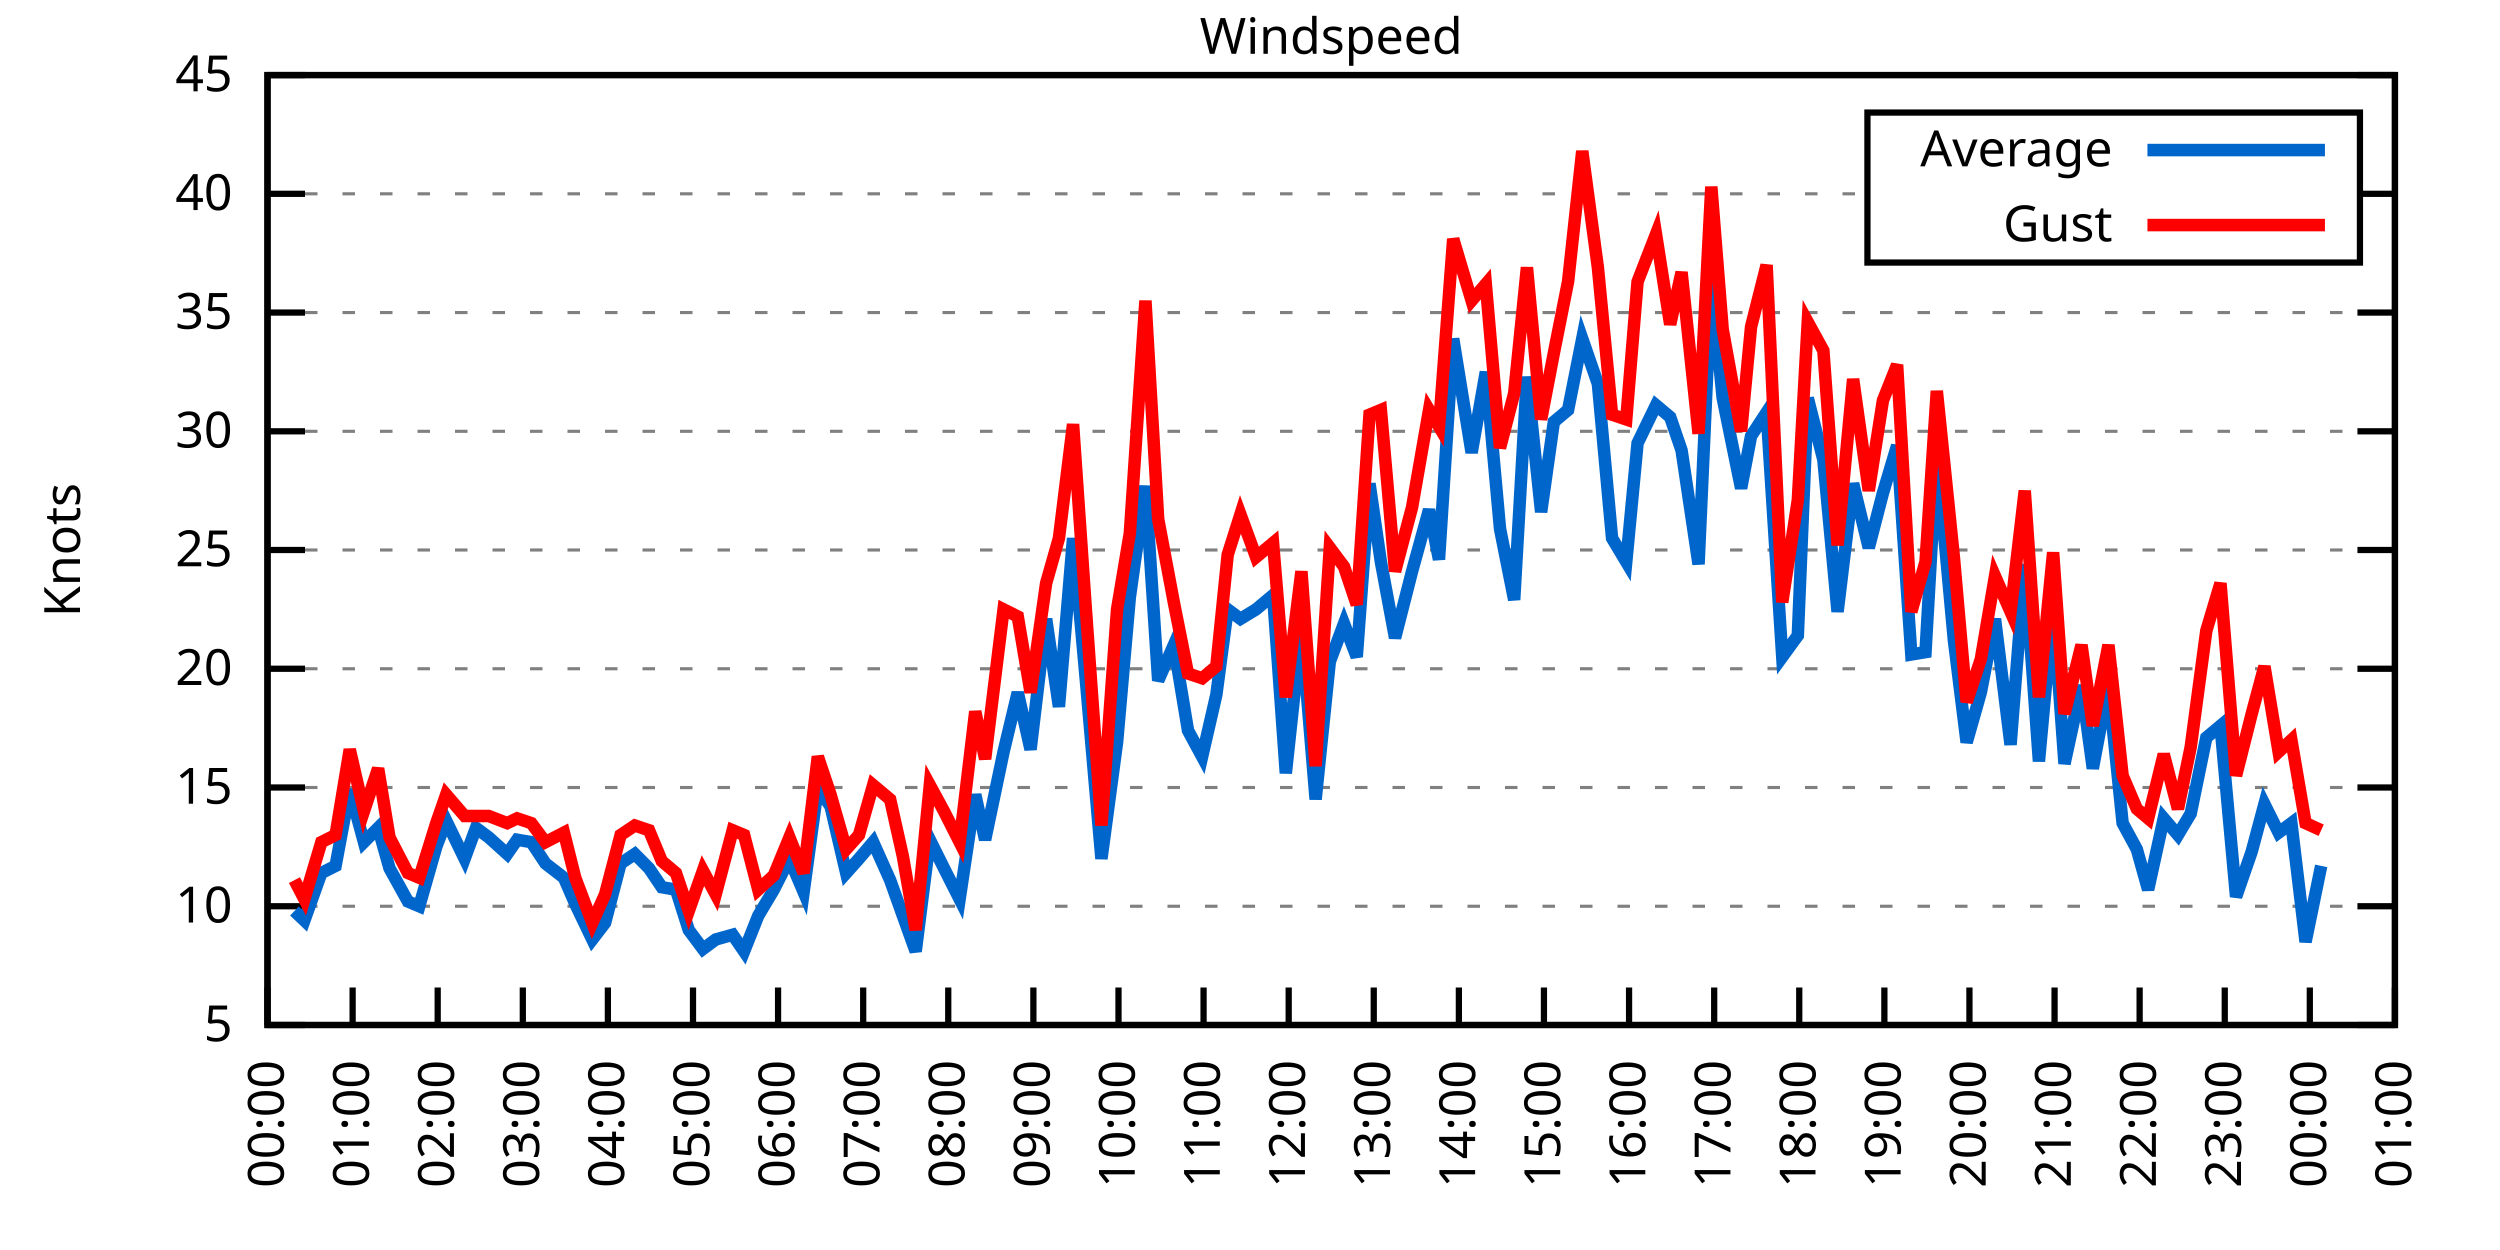
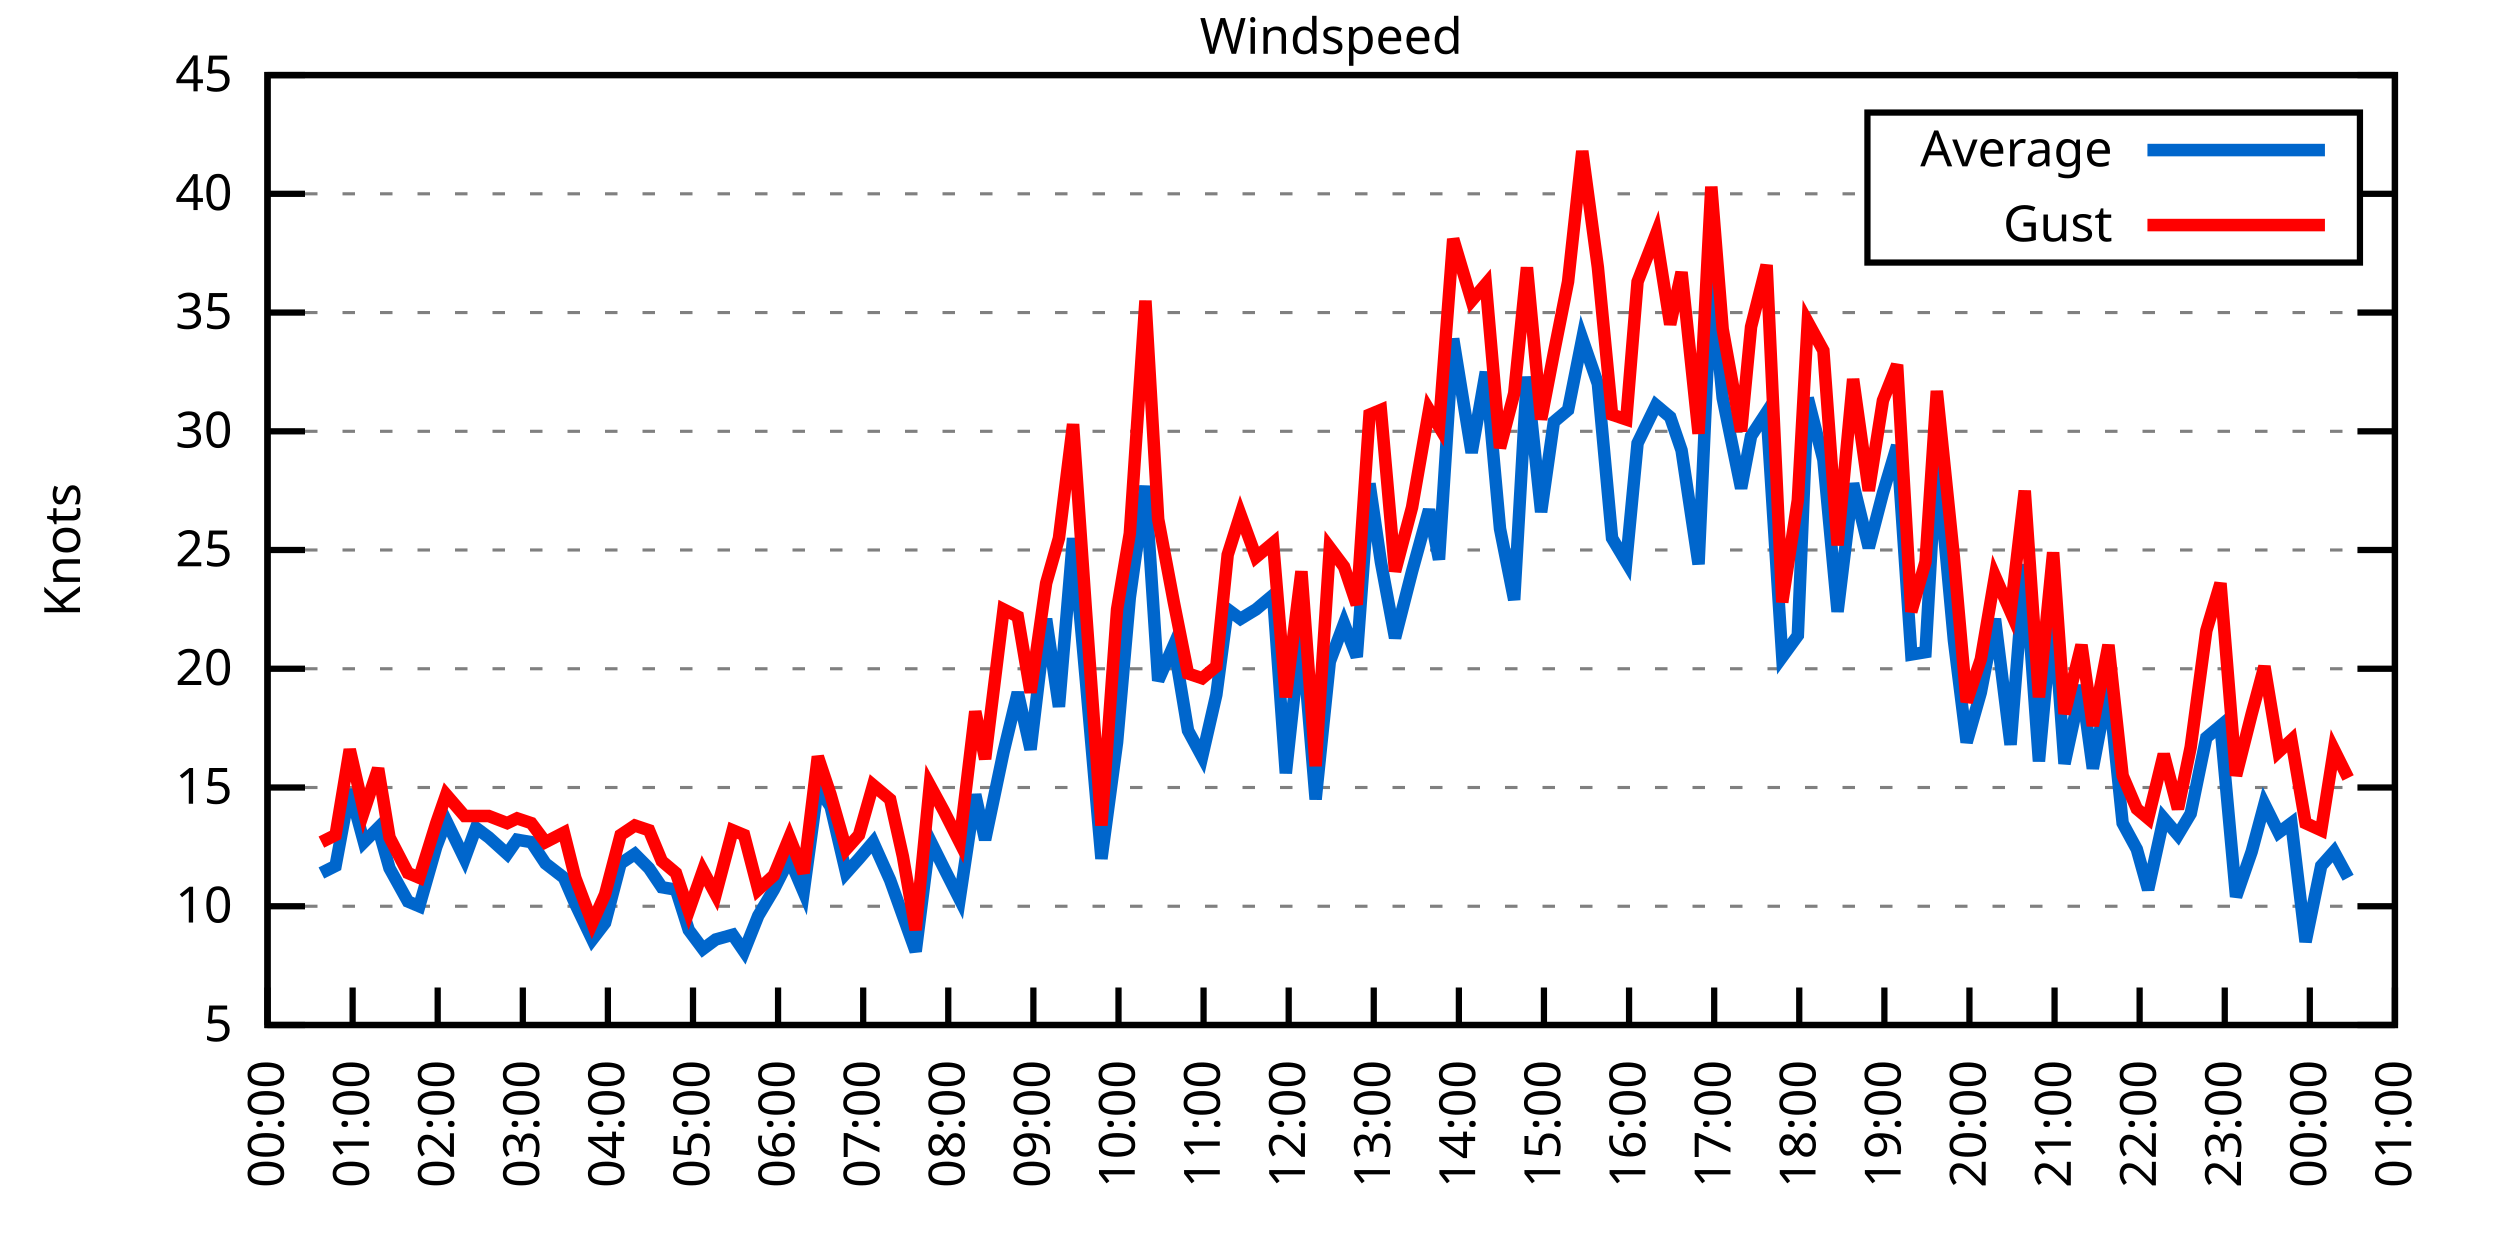
<svg xmlns="http://www.w3.org/2000/svg" xmlns:xlink="http://www.w3.org/1999/xlink" width="400" height="200" viewBox="0 0 400 200">
  <g id="gnuplot_canvas">
    <rect x="0" y="0" width="400" height="200" fill="none" />
    <defs>
      <circle id="gpDot" r="0.5" stroke-width="0.5" stroke="currentColor" />
      <path id="gpPt0" stroke-width="0.333" stroke="currentColor" d="M-1,0 h2 M0,-1 v2" />
      <path id="gpPt1" stroke-width="0.333" stroke="currentColor" d="M-1,-1 L1,1 M1,-1 L-1,1" />
      <path id="gpPt2" stroke-width="0.333" stroke="currentColor" d="M-1,0 L1,0 M0,-1 L0,1 M-1,-1 L1,1 M-1,1 L1,-1" />
      <rect id="gpPt3" stroke-width="0.333" stroke="currentColor" x="-1" y="-1" width="2" height="2" />
      <rect id="gpPt4" stroke-width="0.333" stroke="currentColor" fill="currentColor" x="-1" y="-1" width="2" height="2" />
      <circle id="gpPt5" stroke-width="0.333" stroke="currentColor" cx="0" cy="0" r="1" />
      <use xlink:href="#gpPt5" id="gpPt6" fill="currentColor" stroke="none" />
      <path id="gpPt7" stroke-width="0.333" stroke="currentColor" d="M0,-1.33 L-1.33,0.67 L1.33,0.67 z" />
      <use xlink:href="#gpPt7" id="gpPt8" fill="currentColor" stroke="none" />
      <use xlink:href="#gpPt7" id="gpPt9" stroke="currentColor" transform="rotate(180)" />
      <use xlink:href="#gpPt9" id="gpPt10" fill="currentColor" stroke="none" />
      <use xlink:href="#gpPt3" id="gpPt11" stroke="currentColor" transform="rotate(45)" />
      <use xlink:href="#gpPt11" id="gpPt12" fill="currentColor" stroke="none" />
      <path id="gpPt13" stroke-width="0.333" stroke="currentColor" d="M0,1.330 L1.265,0.411 L0.782,-1.067 L-0.782,-1.076 L-1.265,0.411 z" />
      <use xlink:href="#gpPt13" id="gpPt14" fill="currentColor" stroke="none" />
      <filter id="textbox" filterUnits="objectBoundingBox" x="0" y="0" height="1" width="1">
        <feFlood flood-color="white" flood-opacity="1" result="bgnd" />
        <feComposite in="SourceGraphic" in2="bgnd" operator="atop" />
      </filter>
      <filter id="greybox" filterUnits="objectBoundingBox" x="0" y="0" height="1" width="1">
        <feFlood flood-color="lightgrey" flood-opacity="1" result="grey" />
        <feComposite in="SourceGraphic" in2="grey" operator="atop" />
      </filter>
    </defs>
    <g fill="none" color="white" stroke="currentColor" stroke-width="1.00" stroke-linecap="butt" stroke-linejoin="miter">
</g>
    <g fill="none" color="black" stroke="currentColor" stroke-width="1.00" stroke-linecap="butt" stroke-linejoin="miter">
      <g stroke="none" shape-rendering="crispEdges">
        <polygon fill="rgb(255, 255, 255)" points="42.80,164.00 383.18,164.00 383.18,12.02 42.80,12.02 " />
      </g>
    </g>
    <g fill="none" color="black" stroke="currentColor" stroke-width="1.00" stroke-linecap="butt" stroke-linejoin="miter">
</g>
    <g fill="none" color="black" stroke="black" stroke-width="0.50" stroke-linecap="butt" stroke-linejoin="miter">
</g>
    <g fill="none" color="gray" stroke="currentColor" stroke-width="0.50" stroke-linecap="butt" stroke-linejoin="miter">
      <path stroke="gray" stroke-dasharray="2,4" class="gridline" d="M42.80,164.00 L383.19,164.00  " />
    </g>
    <g fill="none" color="gray" stroke="gray" stroke-width="1.00" stroke-linecap="butt" stroke-linejoin="miter">
</g>
    <g fill="none" color="black" stroke="currentColor" stroke-width="1.00" stroke-linecap="butt" stroke-linejoin="miter">
      <path stroke="black" d="M42.80,164.00 L48.80,164.00 M383.19,164.00 L377.19,164.00  " />
      <g transform="translate(37.20,166.60)" stroke="none" fill="black" font-family="Sans" font-size="8.00" text-anchor="end">
        <text>
          <tspan font-family="Sans"> 5</tspan>
        </text>
      </g>
    </g>
    <g fill="none" color="black" stroke="currentColor" stroke-width="1.00" stroke-linecap="butt" stroke-linejoin="miter">
</g>
    <g fill="none" color="black" stroke="black" stroke-width="0.50" stroke-linecap="butt" stroke-linejoin="miter">
</g>
    <g fill="none" color="gray" stroke="currentColor" stroke-width="0.50" stroke-linecap="butt" stroke-linejoin="miter">
      <path stroke="gray" stroke-dasharray="2,4" class="gridline" d="M42.80,145.00 L383.19,145.00  " />
    </g>
    <g fill="none" color="gray" stroke="gray" stroke-width="1.00" stroke-linecap="butt" stroke-linejoin="miter">
</g>
    <g fill="none" color="black" stroke="currentColor" stroke-width="1.00" stroke-linecap="butt" stroke-linejoin="miter">
      <path stroke="black" d="M42.80,145.00 L48.80,145.00 M383.19,145.00 L377.19,145.00  " />
      <g transform="translate(37.20,147.60)" stroke="none" fill="black" font-family="Sans" font-size="8.00" text-anchor="end">
        <text>
          <tspan font-family="Sans"> 10</tspan>
        </text>
      </g>
    </g>
    <g fill="none" color="black" stroke="currentColor" stroke-width="1.00" stroke-linecap="butt" stroke-linejoin="miter">
</g>
    <g fill="none" color="black" stroke="black" stroke-width="0.50" stroke-linecap="butt" stroke-linejoin="miter">
</g>
    <g fill="none" color="gray" stroke="currentColor" stroke-width="0.50" stroke-linecap="butt" stroke-linejoin="miter">
      <path stroke="gray" stroke-dasharray="2,4" class="gridline" d="M42.80,126.00 L383.19,126.00  " />
    </g>
    <g fill="none" color="gray" stroke="gray" stroke-width="1.00" stroke-linecap="butt" stroke-linejoin="miter">
</g>
    <g fill="none" color="black" stroke="currentColor" stroke-width="1.00" stroke-linecap="butt" stroke-linejoin="miter">
      <path stroke="black" d="M42.80,126.00 L48.80,126.00 M383.19,126.00 L377.19,126.00  " />
      <g transform="translate(37.20,128.60)" stroke="none" fill="black" font-family="Sans" font-size="8.00" text-anchor="end">
        <text>
          <tspan font-family="Sans"> 15</tspan>
        </text>
      </g>
    </g>
    <g fill="none" color="black" stroke="currentColor" stroke-width="1.00" stroke-linecap="butt" stroke-linejoin="miter">
</g>
    <g fill="none" color="black" stroke="black" stroke-width="0.50" stroke-linecap="butt" stroke-linejoin="miter">
</g>
    <g fill="none" color="gray" stroke="currentColor" stroke-width="0.50" stroke-linecap="butt" stroke-linejoin="miter">
      <path stroke="gray" stroke-dasharray="2,4" class="gridline" d="M42.80,107.00 L383.19,107.00  " />
    </g>
    <g fill="none" color="gray" stroke="gray" stroke-width="1.00" stroke-linecap="butt" stroke-linejoin="miter">
</g>
    <g fill="none" color="black" stroke="currentColor" stroke-width="1.00" stroke-linecap="butt" stroke-linejoin="miter">
      <path stroke="black" d="M42.80,107.00 L48.80,107.00 M383.19,107.00 L377.19,107.00  " />
      <g transform="translate(37.20,109.60)" stroke="none" fill="black" font-family="Sans" font-size="8.00" text-anchor="end">
        <text>
          <tspan font-family="Sans"> 20</tspan>
        </text>
      </g>
    </g>
    <g fill="none" color="black" stroke="currentColor" stroke-width="1.00" stroke-linecap="butt" stroke-linejoin="miter">
</g>
    <g fill="none" color="black" stroke="black" stroke-width="0.50" stroke-linecap="butt" stroke-linejoin="miter">
</g>
    <g fill="none" color="gray" stroke="currentColor" stroke-width="0.50" stroke-linecap="butt" stroke-linejoin="miter">
      <path stroke="gray" stroke-dasharray="2,4" class="gridline" d="M42.80,88.00 L383.19,88.00  " />
    </g>
    <g fill="none" color="gray" stroke="gray" stroke-width="1.00" stroke-linecap="butt" stroke-linejoin="miter">
</g>
    <g fill="none" color="black" stroke="currentColor" stroke-width="1.00" stroke-linecap="butt" stroke-linejoin="miter">
      <path stroke="black" d="M42.80,88.00 L48.80,88.00 M383.19,88.00 L377.19,88.00  " />
      <g transform="translate(37.20,90.60)" stroke="none" fill="black" font-family="Sans" font-size="8.00" text-anchor="end">
        <text>
          <tspan font-family="Sans"> 25</tspan>
        </text>
      </g>
    </g>
    <g fill="none" color="black" stroke="currentColor" stroke-width="1.00" stroke-linecap="butt" stroke-linejoin="miter">
</g>
    <g fill="none" color="black" stroke="black" stroke-width="0.50" stroke-linecap="butt" stroke-linejoin="miter">
</g>
    <g fill="none" color="gray" stroke="currentColor" stroke-width="0.50" stroke-linecap="butt" stroke-linejoin="miter">
      <path stroke="gray" stroke-dasharray="2,4" class="gridline" d="M42.80,69.01 L383.19,69.01  " />
    </g>
    <g fill="none" color="gray" stroke="gray" stroke-width="1.00" stroke-linecap="butt" stroke-linejoin="miter">
</g>
    <g fill="none" color="black" stroke="currentColor" stroke-width="1.00" stroke-linecap="butt" stroke-linejoin="miter">
      <path stroke="black" d="M42.80,69.01 L48.80,69.01 M383.19,69.01 L377.19,69.01  " />
      <g transform="translate(37.20,71.61)" stroke="none" fill="black" font-family="Sans" font-size="8.00" text-anchor="end">
        <text>
          <tspan font-family="Sans"> 30</tspan>
        </text>
      </g>
    </g>
    <g fill="none" color="black" stroke="currentColor" stroke-width="1.00" stroke-linecap="butt" stroke-linejoin="miter">
</g>
    <g fill="none" color="black" stroke="black" stroke-width="0.50" stroke-linecap="butt" stroke-linejoin="miter">
</g>
    <g fill="none" color="gray" stroke="currentColor" stroke-width="0.50" stroke-linecap="butt" stroke-linejoin="miter">
      <path stroke="gray" stroke-dasharray="2,4" class="gridline" d="M42.80,50.01 L383.19,50.01  " />
    </g>
    <g fill="none" color="gray" stroke="gray" stroke-width="1.00" stroke-linecap="butt" stroke-linejoin="miter">
</g>
    <g fill="none" color="black" stroke="currentColor" stroke-width="1.00" stroke-linecap="butt" stroke-linejoin="miter">
      <path stroke="black" d="M42.80,50.01 L48.80,50.01 M383.19,50.01 L377.19,50.01  " />
      <g transform="translate(37.20,52.61)" stroke="none" fill="black" font-family="Sans" font-size="8.00" text-anchor="end">
        <text>
          <tspan font-family="Sans"> 35</tspan>
        </text>
      </g>
    </g>
    <g fill="none" color="black" stroke="currentColor" stroke-width="1.00" stroke-linecap="butt" stroke-linejoin="miter">
</g>
    <g fill="none" color="black" stroke="black" stroke-width="0.50" stroke-linecap="butt" stroke-linejoin="miter">
</g>
    <g fill="none" color="gray" stroke="currentColor" stroke-width="0.50" stroke-linecap="butt" stroke-linejoin="miter">
      <path stroke="gray" stroke-dasharray="2,4" class="gridline" d="M42.80,31.01 L298.79,31.01 M377.59,31.01 L383.19,31.01  " />
    </g>
    <g fill="none" color="gray" stroke="gray" stroke-width="1.00" stroke-linecap="butt" stroke-linejoin="miter">
</g>
    <g fill="none" color="black" stroke="currentColor" stroke-width="1.00" stroke-linecap="butt" stroke-linejoin="miter">
      <path stroke="black" d="M42.80,31.01 L48.80,31.01 M383.19,31.01 L377.19,31.01  " />
      <g transform="translate(37.20,33.61)" stroke="none" fill="black" font-family="Sans" font-size="8.00" text-anchor="end">
        <text>
          <tspan font-family="Sans"> 40</tspan>
        </text>
      </g>
    </g>
    <g fill="none" color="black" stroke="currentColor" stroke-width="1.00" stroke-linecap="butt" stroke-linejoin="miter">
</g>
    <g fill="none" color="black" stroke="black" stroke-width="0.50" stroke-linecap="butt" stroke-linejoin="miter">
</g>
    <g fill="none" color="gray" stroke="currentColor" stroke-width="0.50" stroke-linecap="butt" stroke-linejoin="miter">
      <path stroke="gray" stroke-dasharray="2,4" class="gridline" d="M42.80,12.01 L383.19,12.01  " />
    </g>
    <g fill="none" color="gray" stroke="gray" stroke-width="1.00" stroke-linecap="butt" stroke-linejoin="miter">
</g>
    <g fill="none" color="black" stroke="currentColor" stroke-width="1.00" stroke-linecap="butt" stroke-linejoin="miter">
      <path stroke="black" d="M42.80,12.01 L48.80,12.01 M383.19,12.01 L377.19,12.01  " />
      <g transform="translate(37.20,14.61)" stroke="none" fill="black" font-family="Sans" font-size="8.00" text-anchor="end">
        <text>
          <tspan font-family="Sans"> 45</tspan>
        </text>
      </g>
    </g>
    <g fill="none" color="black" stroke="currentColor" stroke-width="1.00" stroke-linecap="butt" stroke-linejoin="miter">
      <path stroke="black" d="M42.80,164.00 L42.80,158.00  " />
      <g transform="translate(45.40,169.60) rotate(270.00)" stroke="none" fill="black" font-family="Sans" font-size="8.00" text-anchor="end">
        <text>
          <tspan font-family="Sans">00:00</tspan>
        </text>
      </g>
    </g>
    <g fill="none" color="black" stroke="currentColor" stroke-width="1.00" stroke-linecap="butt" stroke-linejoin="miter">
      <path stroke="black" d="M56.42,164.00 L56.42,158.00  " />
      <g transform="translate(59.02,169.60) rotate(270.00)" stroke="none" fill="black" font-family="Sans" font-size="8.00" text-anchor="end">
        <text>
          <tspan font-family="Sans">01:00</tspan>
        </text>
      </g>
    </g>
    <g fill="none" color="black" stroke="currentColor" stroke-width="1.00" stroke-linecap="butt" stroke-linejoin="miter">
      <path stroke="black" d="M70.03,164.00 L70.03,158.00  " />
      <g transform="translate(72.63,169.60) rotate(270.00)" stroke="none" fill="black" font-family="Sans" font-size="8.00" text-anchor="end">
        <text>
          <tspan font-family="Sans">02:00</tspan>
        </text>
      </g>
    </g>
    <g fill="none" color="black" stroke="currentColor" stroke-width="1.00" stroke-linecap="butt" stroke-linejoin="miter">
      <path stroke="black" d="M83.65,164.00 L83.65,158.00  " />
      <g transform="translate(86.25,169.60) rotate(270.00)" stroke="none" fill="black" font-family="Sans" font-size="8.00" text-anchor="end">
        <text>
          <tspan font-family="Sans">03:00</tspan>
        </text>
      </g>
    </g>
    <g fill="none" color="black" stroke="currentColor" stroke-width="1.00" stroke-linecap="butt" stroke-linejoin="miter">
      <path stroke="black" d="M97.26,164.00 L97.26,158.00  " />
      <g transform="translate(99.86,169.60) rotate(270.00)" stroke="none" fill="black" font-family="Sans" font-size="8.00" text-anchor="end">
        <text>
          <tspan font-family="Sans">04:00</tspan>
        </text>
      </g>
    </g>
    <g fill="none" color="black" stroke="currentColor" stroke-width="1.00" stroke-linecap="butt" stroke-linejoin="miter">
      <path stroke="black" d="M110.88,164.00 L110.88,158.00  " />
      <g transform="translate(113.48,169.60) rotate(270.00)" stroke="none" fill="black" font-family="Sans" font-size="8.00" text-anchor="end">
        <text>
          <tspan font-family="Sans">05:00</tspan>
        </text>
      </g>
    </g>
    <g fill="none" color="black" stroke="currentColor" stroke-width="1.00" stroke-linecap="butt" stroke-linejoin="miter">
      <path stroke="black" d="M124.49,164.00 L124.49,158.00  " />
      <g transform="translate(127.09,169.60) rotate(270.00)" stroke="none" fill="black" font-family="Sans" font-size="8.00" text-anchor="end">
        <text>
          <tspan font-family="Sans">06:00</tspan>
        </text>
      </g>
    </g>
    <g fill="none" color="black" stroke="currentColor" stroke-width="1.00" stroke-linecap="butt" stroke-linejoin="miter">
      <path stroke="black" d="M138.11,164.00 L138.11,158.00  " />
      <g transform="translate(140.71,169.60) rotate(270.00)" stroke="none" fill="black" font-family="Sans" font-size="8.00" text-anchor="end">
        <text>
          <tspan font-family="Sans">07:00</tspan>
        </text>
      </g>
    </g>
    <g fill="none" color="black" stroke="currentColor" stroke-width="1.00" stroke-linecap="butt" stroke-linejoin="miter">
      <path stroke="black" d="M151.72,164.00 L151.72,158.00  " />
      <g transform="translate(154.32,169.60) rotate(270.00)" stroke="none" fill="black" font-family="Sans" font-size="8.00" text-anchor="end">
        <text>
          <tspan font-family="Sans">08:00</tspan>
        </text>
      </g>
    </g>
    <g fill="none" color="black" stroke="currentColor" stroke-width="1.00" stroke-linecap="butt" stroke-linejoin="miter">
      <path stroke="black" d="M165.34,164.00 L165.34,158.00  " />
      <g transform="translate(167.94,169.60) rotate(270.00)" stroke="none" fill="black" font-family="Sans" font-size="8.00" text-anchor="end">
        <text>
          <tspan font-family="Sans">09:00</tspan>
        </text>
      </g>
    </g>
    <g fill="none" color="black" stroke="currentColor" stroke-width="1.00" stroke-linecap="butt" stroke-linejoin="miter">
      <path stroke="black" d="M178.96,164.00 L178.96,158.00  " />
      <g transform="translate(181.56,169.60) rotate(270.00)" stroke="none" fill="black" font-family="Sans" font-size="8.00" text-anchor="end">
        <text>
          <tspan font-family="Sans">10:00</tspan>
        </text>
      </g>
    </g>
    <g fill="none" color="black" stroke="currentColor" stroke-width="1.00" stroke-linecap="butt" stroke-linejoin="miter">
      <path stroke="black" d="M192.57,164.00 L192.57,158.00  " />
      <g transform="translate(195.17,169.60) rotate(270.00)" stroke="none" fill="black" font-family="Sans" font-size="8.00" text-anchor="end">
        <text>
          <tspan font-family="Sans">11:00</tspan>
        </text>
      </g>
    </g>
    <g fill="none" color="black" stroke="currentColor" stroke-width="1.00" stroke-linecap="butt" stroke-linejoin="miter">
      <path stroke="black" d="M206.19,164.00 L206.19,158.00  " />
      <g transform="translate(208.79,169.60) rotate(270.00)" stroke="none" fill="black" font-family="Sans" font-size="8.00" text-anchor="end">
        <text>
          <tspan font-family="Sans">12:00</tspan>
        </text>
      </g>
    </g>
    <g fill="none" color="black" stroke="currentColor" stroke-width="1.00" stroke-linecap="butt" stroke-linejoin="miter">
      <path stroke="black" d="M219.80,164.00 L219.80,158.00  " />
      <g transform="translate(222.40,169.60) rotate(270.00)" stroke="none" fill="black" font-family="Sans" font-size="8.00" text-anchor="end">
        <text>
          <tspan font-family="Sans">13:00</tspan>
        </text>
      </g>
    </g>
    <g fill="none" color="black" stroke="currentColor" stroke-width="1.00" stroke-linecap="butt" stroke-linejoin="miter">
      <path stroke="black" d="M233.42,164.00 L233.42,158.00  " />
      <g transform="translate(236.02,169.60) rotate(270.00)" stroke="none" fill="black" font-family="Sans" font-size="8.00" text-anchor="end">
        <text>
          <tspan font-family="Sans">14:00</tspan>
        </text>
      </g>
    </g>
    <g fill="none" color="black" stroke="currentColor" stroke-width="1.00" stroke-linecap="butt" stroke-linejoin="miter">
      <path stroke="black" d="M247.03,164.00 L247.03,158.00  " />
      <g transform="translate(249.63,169.60) rotate(270.00)" stroke="none" fill="black" font-family="Sans" font-size="8.00" text-anchor="end">
        <text>
          <tspan font-family="Sans">15:00</tspan>
        </text>
      </g>
    </g>
    <g fill="none" color="black" stroke="currentColor" stroke-width="1.00" stroke-linecap="butt" stroke-linejoin="miter">
      <path stroke="black" d="M260.65,164.00 L260.65,158.00  " />
      <g transform="translate(263.25,169.60) rotate(270.00)" stroke="none" fill="black" font-family="Sans" font-size="8.00" text-anchor="end">
        <text>
          <tspan font-family="Sans">16:00</tspan>
        </text>
      </g>
    </g>
    <g fill="none" color="black" stroke="currentColor" stroke-width="1.00" stroke-linecap="butt" stroke-linejoin="miter">
      <path stroke="black" d="M274.27,164.00 L274.27,158.00  " />
      <g transform="translate(276.87,169.60) rotate(270.00)" stroke="none" fill="black" font-family="Sans" font-size="8.00" text-anchor="end">
        <text>
          <tspan font-family="Sans">17:00</tspan>
        </text>
      </g>
    </g>
    <g fill="none" color="black" stroke="currentColor" stroke-width="1.00" stroke-linecap="butt" stroke-linejoin="miter">
      <path stroke="black" d="M287.88,164.00 L287.88,158.00  " />
      <g transform="translate(290.48,169.60) rotate(270.00)" stroke="none" fill="black" font-family="Sans" font-size="8.00" text-anchor="end">
        <text>
          <tspan font-family="Sans">18:00</tspan>
        </text>
      </g>
    </g>
    <g fill="none" color="black" stroke="currentColor" stroke-width="1.00" stroke-linecap="butt" stroke-linejoin="miter">
      <path stroke="black" d="M301.50,164.00 L301.50,158.00  " />
      <g transform="translate(304.10,169.60) rotate(270.00)" stroke="none" fill="black" font-family="Sans" font-size="8.00" text-anchor="end">
        <text>
          <tspan font-family="Sans">19:00</tspan>
        </text>
      </g>
    </g>
    <g fill="none" color="black" stroke="currentColor" stroke-width="1.00" stroke-linecap="butt" stroke-linejoin="miter">
      <path stroke="black" d="M315.11,164.00 L315.11,158.00  " />
      <g transform="translate(317.71,169.60) rotate(270.00)" stroke="none" fill="black" font-family="Sans" font-size="8.00" text-anchor="end">
        <text>
          <tspan font-family="Sans">20:00</tspan>
        </text>
      </g>
    </g>
    <g fill="none" color="black" stroke="currentColor" stroke-width="1.00" stroke-linecap="butt" stroke-linejoin="miter">
      <path stroke="black" d="M328.73,164.00 L328.73,158.00  " />
      <g transform="translate(331.33,169.60) rotate(270.00)" stroke="none" fill="black" font-family="Sans" font-size="8.00" text-anchor="end">
        <text>
          <tspan font-family="Sans">21:00</tspan>
        </text>
      </g>
    </g>
    <g fill="none" color="black" stroke="currentColor" stroke-width="1.00" stroke-linecap="butt" stroke-linejoin="miter">
      <path stroke="black" d="M342.34,164.00 L342.34,158.00  " />
      <g transform="translate(344.94,169.60) rotate(270.00)" stroke="none" fill="black" font-family="Sans" font-size="8.00" text-anchor="end">
        <text>
          <tspan font-family="Sans">22:00</tspan>
        </text>
      </g>
    </g>
    <g fill="none" color="black" stroke="currentColor" stroke-width="1.00" stroke-linecap="butt" stroke-linejoin="miter">
      <path stroke="black" d="M355.96,164.00 L355.96,158.00  " />
      <g transform="translate(358.56,169.60) rotate(270.00)" stroke="none" fill="black" font-family="Sans" font-size="8.00" text-anchor="end">
        <text>
          <tspan font-family="Sans">23:00</tspan>
        </text>
      </g>
    </g>
    <g fill="none" color="black" stroke="currentColor" stroke-width="1.00" stroke-linecap="butt" stroke-linejoin="miter">
      <path stroke="black" d="M369.57,164.00 L369.57,158.00  " />
      <g transform="translate(372.17,169.60) rotate(270.00)" stroke="none" fill="black" font-family="Sans" font-size="8.00" text-anchor="end">
        <text>
          <tspan font-family="Sans">00:00</tspan>
        </text>
      </g>
    </g>
    <g fill="none" color="black" stroke="currentColor" stroke-width="1.00" stroke-linecap="butt" stroke-linejoin="miter">
      <path stroke="black" d="M383.19,164.00 L383.19,158.00  " />
      <g transform="translate(385.79,169.60) rotate(270.00)" stroke="none" fill="black" font-family="Sans" font-size="8.00" text-anchor="end">
        <text>
          <tspan font-family="Sans">01:00</tspan>
        </text>
      </g>
    </g>
    <g fill="none" color="black" stroke="currentColor" stroke-width="1.00" stroke-linecap="butt" stroke-linejoin="miter">
</g>
    <g fill="none" color="black" stroke="currentColor" stroke-width="1.00" stroke-linecap="butt" stroke-linejoin="miter">
      <path stroke="black" d="M42.80,12.01 L42.80,164.00 L383.19,164.00 L383.19,12.01 L42.80,12.01 Z  " />
    </g>
    <g fill="none" color="black" stroke="currentColor" stroke-width="1.00" stroke-linecap="butt" stroke-linejoin="miter">
</g>
    <g fill="none" color="black" stroke="currentColor" stroke-width="1.00" stroke-linecap="butt" stroke-linejoin="miter">
      <path stroke="black" d="M298.79,42.01 L298.79,18.01 L377.59,18.01 L377.59,42.01 L298.79,42.01 Z  " />
    </g>
    <g id="Windspeed_plot_1">
      <g fill="none" color="white" stroke="black" stroke-width="2.00" stroke-linecap="butt" stroke-linejoin="miter">
</g>
      <g fill="none" color="black" stroke="currentColor" stroke-width="2.00" stroke-linecap="butt" stroke-linejoin="miter">
        <g transform="translate(337.99,26.61)" stroke="none" fill="black" font-family="Sans" font-size="8.00" text-anchor="end">
          <text>
            <tspan font-family="Sans">Average</tspan>
          </text>
        </g>
      </g>
      <g fill="none" color="black" stroke="currentColor" stroke-width="2.00" stroke-linecap="butt" stroke-linejoin="miter">
-         <path stroke="rgb(  0, 102, 204)" d="M343.59,24.01 L371.99,24.01 M47.11,145.76 L48.70,147.28 L51.42,139.68 L53.69,138.54 L55.96,126.38 L58.23,134.74   L60.50,132.46 L62.32,138.92 L65.27,144.24 L67.08,145.00 L69.80,135.50 L71.39,131.32 L74.34,137.40 L76.16,132.46   L78.20,133.98 L81.15,136.64 L82.74,134.36 L85.01,134.74 L87.28,138.16 L90.23,140.44 L92.04,144.62 L94.77,150.32   L96.81,147.66 L99.30,138.16 L101.57,136.64 L103.84,138.92 L105.89,141.96 L108.15,142.34 L110.20,148.80 L112.47,151.84   L114.51,150.32 L117.23,149.56 L119.05,152.22 L121.32,146.52 L123.81,142.34 L126.31,137.40 L128.58,142.72 L130.85,126.00   L132.89,129.04 L135.39,139.68 L137.43,137.40 L139.70,134.74 L142.42,140.82 L144.46,146.52 L146.51,152.22 L148.77,134.36   L151.04,138.92 L153.54,143.86 L156.04,127.14 L157.62,134.36 L160.57,120.30 L162.84,110.80 L164.89,119.92 L167.38,99.02   L169.43,113.08 L171.69,86.11 L173.74,108.90 L176.23,137.40 L178.73,118.78 L180.77,95.60 L183.27,77.75 L185.31,108.90   L187.81,103.20 L190.08,116.88 L192.34,121.06 L194.61,111.18 L196.43,97.50 L198.47,99.02 L200.97,97.50 L203.69,95.22   L205.73,123.72 L208.23,100.54 L210.50,127.90 L212.77,105.86 L215.04,99.78 L217.08,105.10 L219.12,77.37 L220.94,89.90   L223.21,102.06 L225.93,91.42 L228.65,81.55 L230.24,89.52 L232.51,54.19 L235.46,72.43 L237.73,59.51 L240.00,84.59   L242.27,95.98 L244.31,60.27 L246.58,81.93 L248.62,67.49 L250.89,65.59 L253.16,54.19 L255.66,61.41 L257.93,86.11   L260.20,89.90 L262.01,70.91 L264.96,64.83 L267.23,66.73 L269.05,72.05 L271.77,90.28 L273.81,45.07 L275.63,63.69   L278.58,78.13 L280.17,69.77 L282.66,65.97 L285.16,105.10 L287.65,101.68 L289.24,63.69 L291.74,73.57 L294.01,97.88   L296.50,77.37 L299.00,87.63 L301.27,78.89 L303.54,71.29 L305.81,104.72 L308.08,104.34 L309.89,72.81 L312.62,102.44   L314.66,118.78 L316.93,110.80 L319.20,99.02 L321.69,119.16 L323.96,90.28 L326.23,121.82 L328.50,97.12 L330.32,122.20   L333.04,109.66 L334.85,122.96 L337.35,109.66 L339.62,131.70 L341.89,135.88 L343.70,142.34 L346.20,130.94 L348.47,133.60   L350.51,130.18 L353.01,118.02 L355.28,116.12 L357.77,143.48 L360.27,136.26 L362.31,128.66 L364.58,133.22 L366.62,131.70   L368.89,150.70 L371.39,138.54  " />
+         <path stroke="rgb(  0, 102, 204)" d="M343.59,24.01 L371.99,24.01 M51.42,139.68 L53.69,138.54 L55.96,126.38 L58.23,134.74 L60.50,132.46 L62.32,138.92   L65.27,144.24 L67.08,145.00 L69.80,135.50 L71.39,131.32 L74.34,137.40 L76.16,132.46 L78.20,133.98 L81.15,136.64   L82.74,134.36 L85.01,134.74 L87.28,138.16 L90.23,140.44 L92.04,144.62 L94.77,150.32 L96.81,147.66 L99.30,138.16   L101.57,136.64 L103.84,138.92 L105.89,141.96 L108.15,142.34 L110.20,148.80 L112.47,151.84 L114.51,150.32 L117.23,149.56   L119.05,152.22 L121.32,146.52 L123.81,142.34 L126.31,137.40 L128.58,142.72 L130.85,126.00 L132.89,129.04 L135.39,139.68   L137.43,137.40 L139.70,134.74 L142.42,140.82 L144.46,146.52 L146.51,152.22 L148.77,134.36 L151.04,138.92 L153.54,143.86   L156.04,127.14 L157.62,134.36 L160.57,120.30 L162.84,110.80 L164.89,119.92 L167.38,99.02 L169.43,113.08 L171.69,86.11   L173.74,108.90 L176.23,137.40 L178.73,118.78 L180.77,95.60 L183.27,77.75 L185.31,108.90 L187.81,103.20 L190.08,116.88   L192.34,121.06 L194.61,111.18 L196.43,97.50 L198.47,99.02 L200.97,97.50 L203.69,95.22 L205.73,123.72 L208.23,100.54   L210.50,127.90 L212.77,105.86 L215.04,99.78 L217.08,105.10 L219.12,77.37 L220.94,89.90 L223.21,102.06 L225.93,91.42   L228.65,81.55 L230.24,89.52 L232.51,54.19 L235.46,72.43 L237.73,59.51 L240.00,84.59 L242.27,95.98 L244.31,60.27   L246.58,81.93 L248.62,67.49 L250.89,65.59 L253.16,54.19 L255.66,61.41 L257.93,86.11 L260.20,89.90 L262.01,70.91   L264.96,64.83 L267.23,66.73 L269.05,72.05 L271.77,90.28 L273.81,45.07 L275.63,63.69 L278.58,78.13 L280.17,69.77   L282.66,65.97 L285.16,105.10 L287.65,101.68 L289.24,63.69 L291.74,73.57 L294.01,97.88 L296.50,77.37 L299.00,87.63   L301.27,78.89 L303.54,71.29 L305.81,104.72 L308.08,104.34 L309.89,72.81 L312.62,102.44 L314.66,118.78 L316.93,110.80   L319.20,99.02 L321.69,119.16 L323.96,90.28 L326.23,121.82 L328.50,97.12 L330.32,122.20 L333.04,109.66 L334.85,122.96   L337.35,109.66 L339.62,131.70 L341.89,135.88 L343.70,142.34 L346.20,130.94 L348.47,133.60 L350.51,130.18 L353.01,118.02   L355.28,116.12 L357.77,143.48 L360.27,136.26 L362.31,128.66 L364.58,133.22 L366.62,131.70 L368.89,150.70 L371.39,138.54   L373.43,136.26 L375.70,140.44  " />
      </g>
    </g>
    <g id="Windspeed_plot_2">
      <g fill="none" color="black" stroke="currentColor" stroke-width="2.00" stroke-linecap="butt" stroke-linejoin="miter">
        <g transform="translate(337.99,38.61)" stroke="none" fill="black" font-family="Sans" font-size="8.00" text-anchor="end">
          <text>
            <tspan font-family="Sans">Gust</tspan>
          </text>
        </g>
      </g>
      <g fill="none" color="black" stroke="currentColor" stroke-width="2.00" stroke-linecap="butt" stroke-linejoin="miter">
-         <path stroke="rgb(255,   0,   0)" d="M343.59,36.01 L371.99,36.01 M47.11,140.82 L48.70,143.86 L51.42,134.74 L53.69,133.60 L55.96,119.92 L58.23,129.80   L60.50,122.96 L62.32,133.98 L65.27,139.68 L67.08,140.44 L69.80,131.70 L71.39,127.14 L74.34,130.56 L76.16,130.56   L78.20,130.56 L81.15,131.70 L82.74,130.94 L85.01,131.70 L87.28,134.74 L90.23,133.22 L92.04,140.44 L94.77,147.66   L96.81,143.10 L99.30,133.60 L101.57,132.08 L103.84,132.84 L105.89,137.78 L108.15,139.68 L110.20,145.76 L112.47,139.30   L114.51,143.10 L117.23,132.84 L119.05,133.60 L121.32,142.34 L123.81,140.06 L126.31,133.98 L128.58,139.68 L130.85,121.06   L132.89,127.14 L135.39,135.88 L137.43,133.60 L139.70,125.62 L142.42,127.90 L144.46,137.02 L146.51,148.80 L148.77,125.62   L151.04,129.80 L153.54,134.74 L156.04,113.84 L157.62,121.44 L160.57,97.50 L162.84,98.64 L164.89,110.80 L167.38,93.32   L169.43,86.11 L171.69,67.87 L173.74,97.50 L176.23,132.08 L178.73,97.50 L180.77,85.35 L183.27,48.11 L185.31,83.07   L187.81,96.36 L190.08,107.76 L192.34,108.52 L194.61,106.62 L196.43,88.76 L198.47,82.31 L200.97,89.14 L203.69,86.87   L205.73,111.56 L208.23,91.42 L210.50,122.58 L212.77,87.63 L215.04,90.66 L217.08,96.74 L219.12,66.35 L220.94,65.59   L223.21,91.42 L225.93,81.17 L228.65,65.59 L230.24,68.25 L232.51,38.23 L235.46,48.11 L237.73,45.45 L240.00,71.67   L242.27,62.93 L244.31,42.79 L246.58,67.11 L248.62,56.47 L250.89,45.07 L253.16,24.17 L255.66,42.79 L257.93,66.35   L260.20,67.11 L262.01,45.07 L264.96,37.47 L267.23,51.91 L269.05,43.55 L271.77,69.39 L273.81,29.87 L275.63,52.67   L278.58,69.01 L280.17,52.29 L282.66,42.41 L285.16,96.36 L287.65,80.03 L289.24,51.53 L291.74,56.09 L294.01,87.25   L296.50,60.65 L299.00,78.51 L301.27,64.07 L303.54,58.37 L305.81,97.88 L308.08,89.90 L309.89,62.55 L312.62,89.14   L314.66,112.32 L316.93,105.48 L319.20,92.18 L321.69,97.88 L323.96,78.51 L326.23,111.56 L328.50,88.38 L330.32,114.22   L333.04,103.20 L334.85,116.12 L337.35,103.20 L339.62,124.10 L341.89,129.42 L343.70,130.94 L346.20,120.68 L348.47,129.42   L350.51,119.54 L353.01,100.92 L355.28,93.32 L357.77,124.10 L360.27,114.22 L362.31,106.62 L364.58,120.30 L366.62,118.40   L368.89,131.70 L371.39,132.84  " />
+         <path stroke="rgb(255,   0,   0)" d="M343.59,36.01 L371.99,36.01 M51.42,134.74 L53.69,133.60 L55.96,119.92 L58.23,129.80 L60.50,122.96 L62.32,133.98   L65.27,139.68 L67.08,140.44 L69.80,131.70 L71.39,127.14 L74.34,130.56 L76.16,130.56 L78.20,130.56 L81.15,131.70   L82.74,130.94 L85.01,131.70 L87.28,134.74 L90.23,133.22 L92.04,140.44 L94.77,147.66 L96.81,143.10 L99.30,133.60   L101.57,132.08 L103.84,132.84 L105.89,137.78 L108.15,139.68 L110.20,145.76 L112.47,139.30 L114.51,143.10 L117.23,132.84   L119.05,133.60 L121.32,142.34 L123.81,140.06 L126.31,133.98 L128.58,139.68 L130.85,121.06 L132.89,127.14 L135.39,135.88   L137.43,133.60 L139.70,125.62 L142.42,127.90 L144.46,137.02 L146.51,148.80 L148.77,125.62 L151.04,129.80 L153.54,134.74   L156.04,113.84 L157.62,121.44 L160.57,97.50 L162.84,98.64 L164.89,110.80 L167.38,93.32 L169.43,86.11 L171.69,67.87   L173.74,97.50 L176.23,132.08 L178.73,97.50 L180.77,85.35 L183.27,48.11 L185.31,83.07 L187.81,96.36 L190.08,107.76   L192.34,108.52 L194.61,106.62 L196.43,88.76 L198.47,82.31 L200.97,89.14 L203.69,86.87 L205.73,111.56 L208.23,91.42   L210.50,122.58 L212.77,87.63 L215.04,90.66 L217.08,96.74 L219.12,66.35 L220.94,65.59 L223.21,91.42 L225.93,81.17   L228.65,65.59 L230.24,68.25 L232.51,38.23 L235.46,48.11 L237.73,45.45 L240.00,71.67 L242.27,62.93 L244.31,42.79   L246.58,67.11 L248.62,56.47 L250.89,45.07 L253.16,24.17 L255.66,42.79 L257.93,66.35 L260.20,67.11 L262.01,45.07   L264.96,37.47 L267.23,51.91 L269.05,43.55 L271.77,69.39 L273.81,29.87 L275.63,52.67 L278.58,69.01 L280.17,52.29   L282.66,42.41 L285.16,96.36 L287.65,80.03 L289.24,51.53 L291.74,56.09 L294.01,87.25 L296.50,60.65 L299.00,78.51   L301.27,64.07 L303.54,58.37 L305.81,97.88 L308.08,89.90 L309.89,62.55 L312.62,89.14 L314.66,112.32 L316.93,105.48   L319.20,92.18 L321.69,97.88 L323.96,78.51 L326.23,111.56 L328.50,88.38 L330.32,114.22 L333.04,103.20 L334.85,116.12   L337.35,103.20 L339.62,124.10 L341.89,129.42 L343.70,130.94 L346.20,120.68 L348.47,129.42 L350.51,119.54 L353.01,100.92   L355.28,93.32 L357.77,124.10 L360.27,114.22 L362.31,106.62 L364.58,120.30 L366.62,118.40 L368.89,131.70 L371.39,132.84   L373.43,119.92 L375.70,124.48  " />
      </g>
    </g>
    <g fill="none" color="black" stroke="currentColor" stroke-width="2.00" stroke-linecap="butt" stroke-linejoin="miter">
</g>
    <g fill="none" color="black" stroke="black" stroke-width="1.00" stroke-linecap="butt" stroke-linejoin="miter">
</g>
    <g fill="none" color="black" stroke="currentColor" stroke-width="1.00" stroke-linecap="butt" stroke-linejoin="miter">
      <path stroke="black" d="M42.80,12.01 L42.80,164.00 L383.19,164.00 L383.19,12.01 L42.80,12.01 Z  " />
      <g transform="translate(12.80,88.01) rotate(270.00)" stroke="none" fill="black" font-family="Sans" font-size="8.00" text-anchor="middle">
        <text>
          <tspan font-family="Sans">Knots</tspan>
        </text>
      </g>
    </g>
    <g fill="none" color="black" stroke="currentColor" stroke-width="1.00" stroke-linecap="butt" stroke-linejoin="miter">
</g>
    <g fill="none" color="black" stroke="currentColor" stroke-width="1.00" stroke-linecap="butt" stroke-linejoin="miter">
      <g transform="translate(212.99,8.61)" stroke="none" fill="black" font-family="Sans" font-size="8.00" text-anchor="middle">
        <text>
          <tspan font-family="Sans">Windspeed</tspan>
        </text>
      </g>
    </g>
    <g fill="none" color="black" stroke="currentColor" stroke-width="1.00" stroke-linecap="butt" stroke-linejoin="miter">
</g>
  </g>
</svg>
